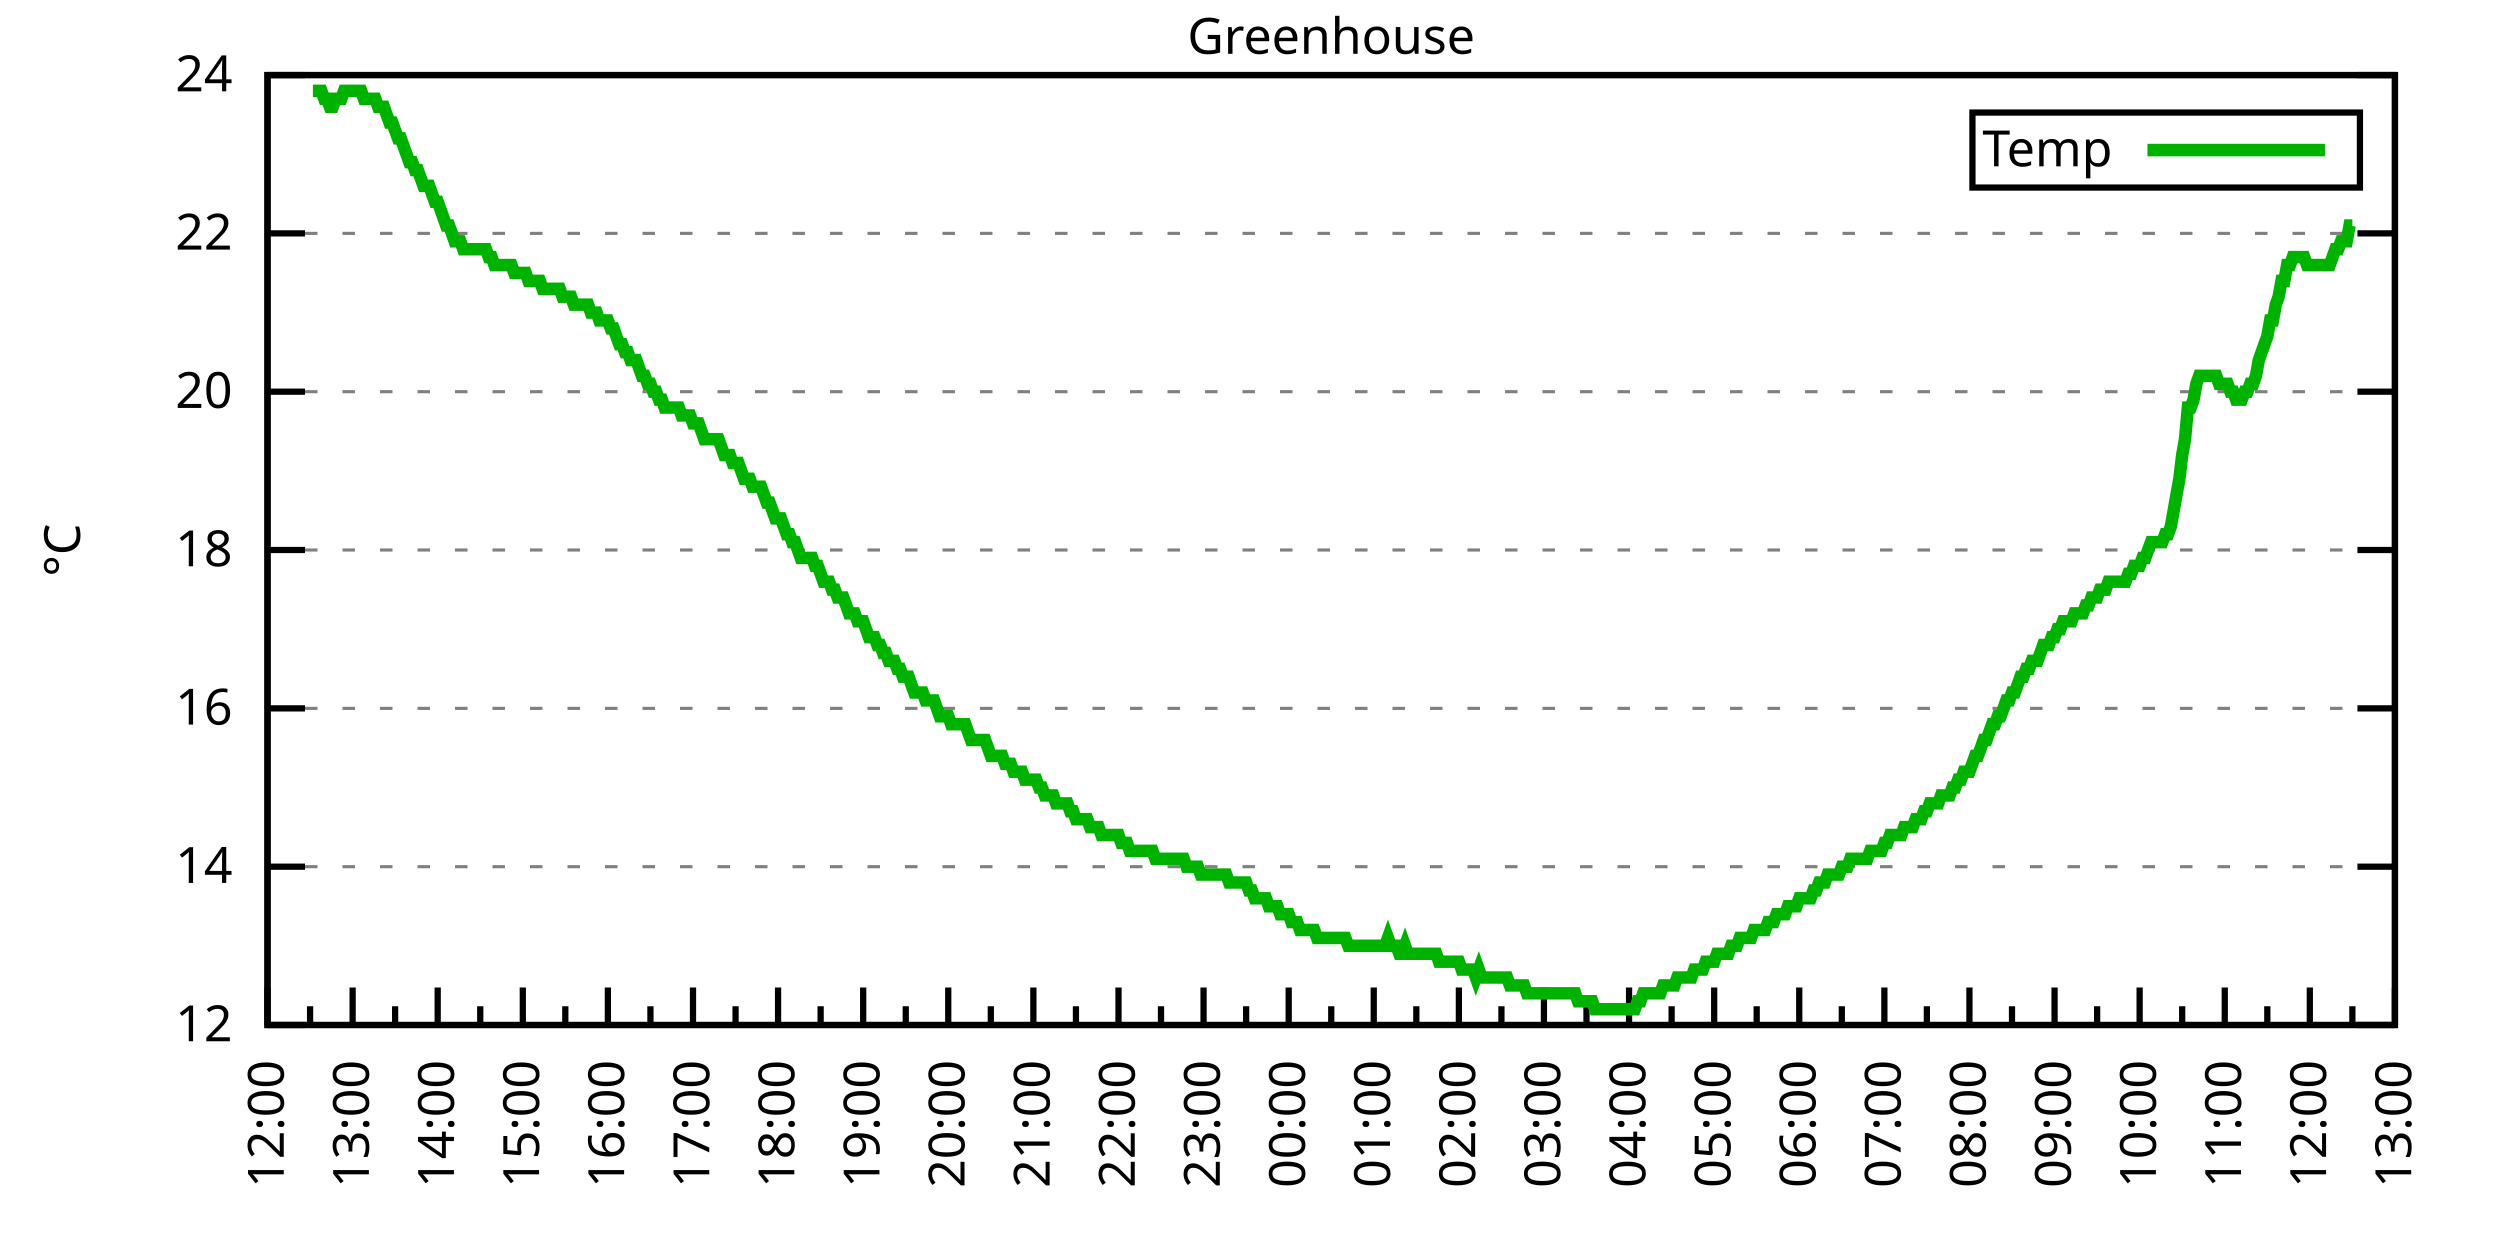
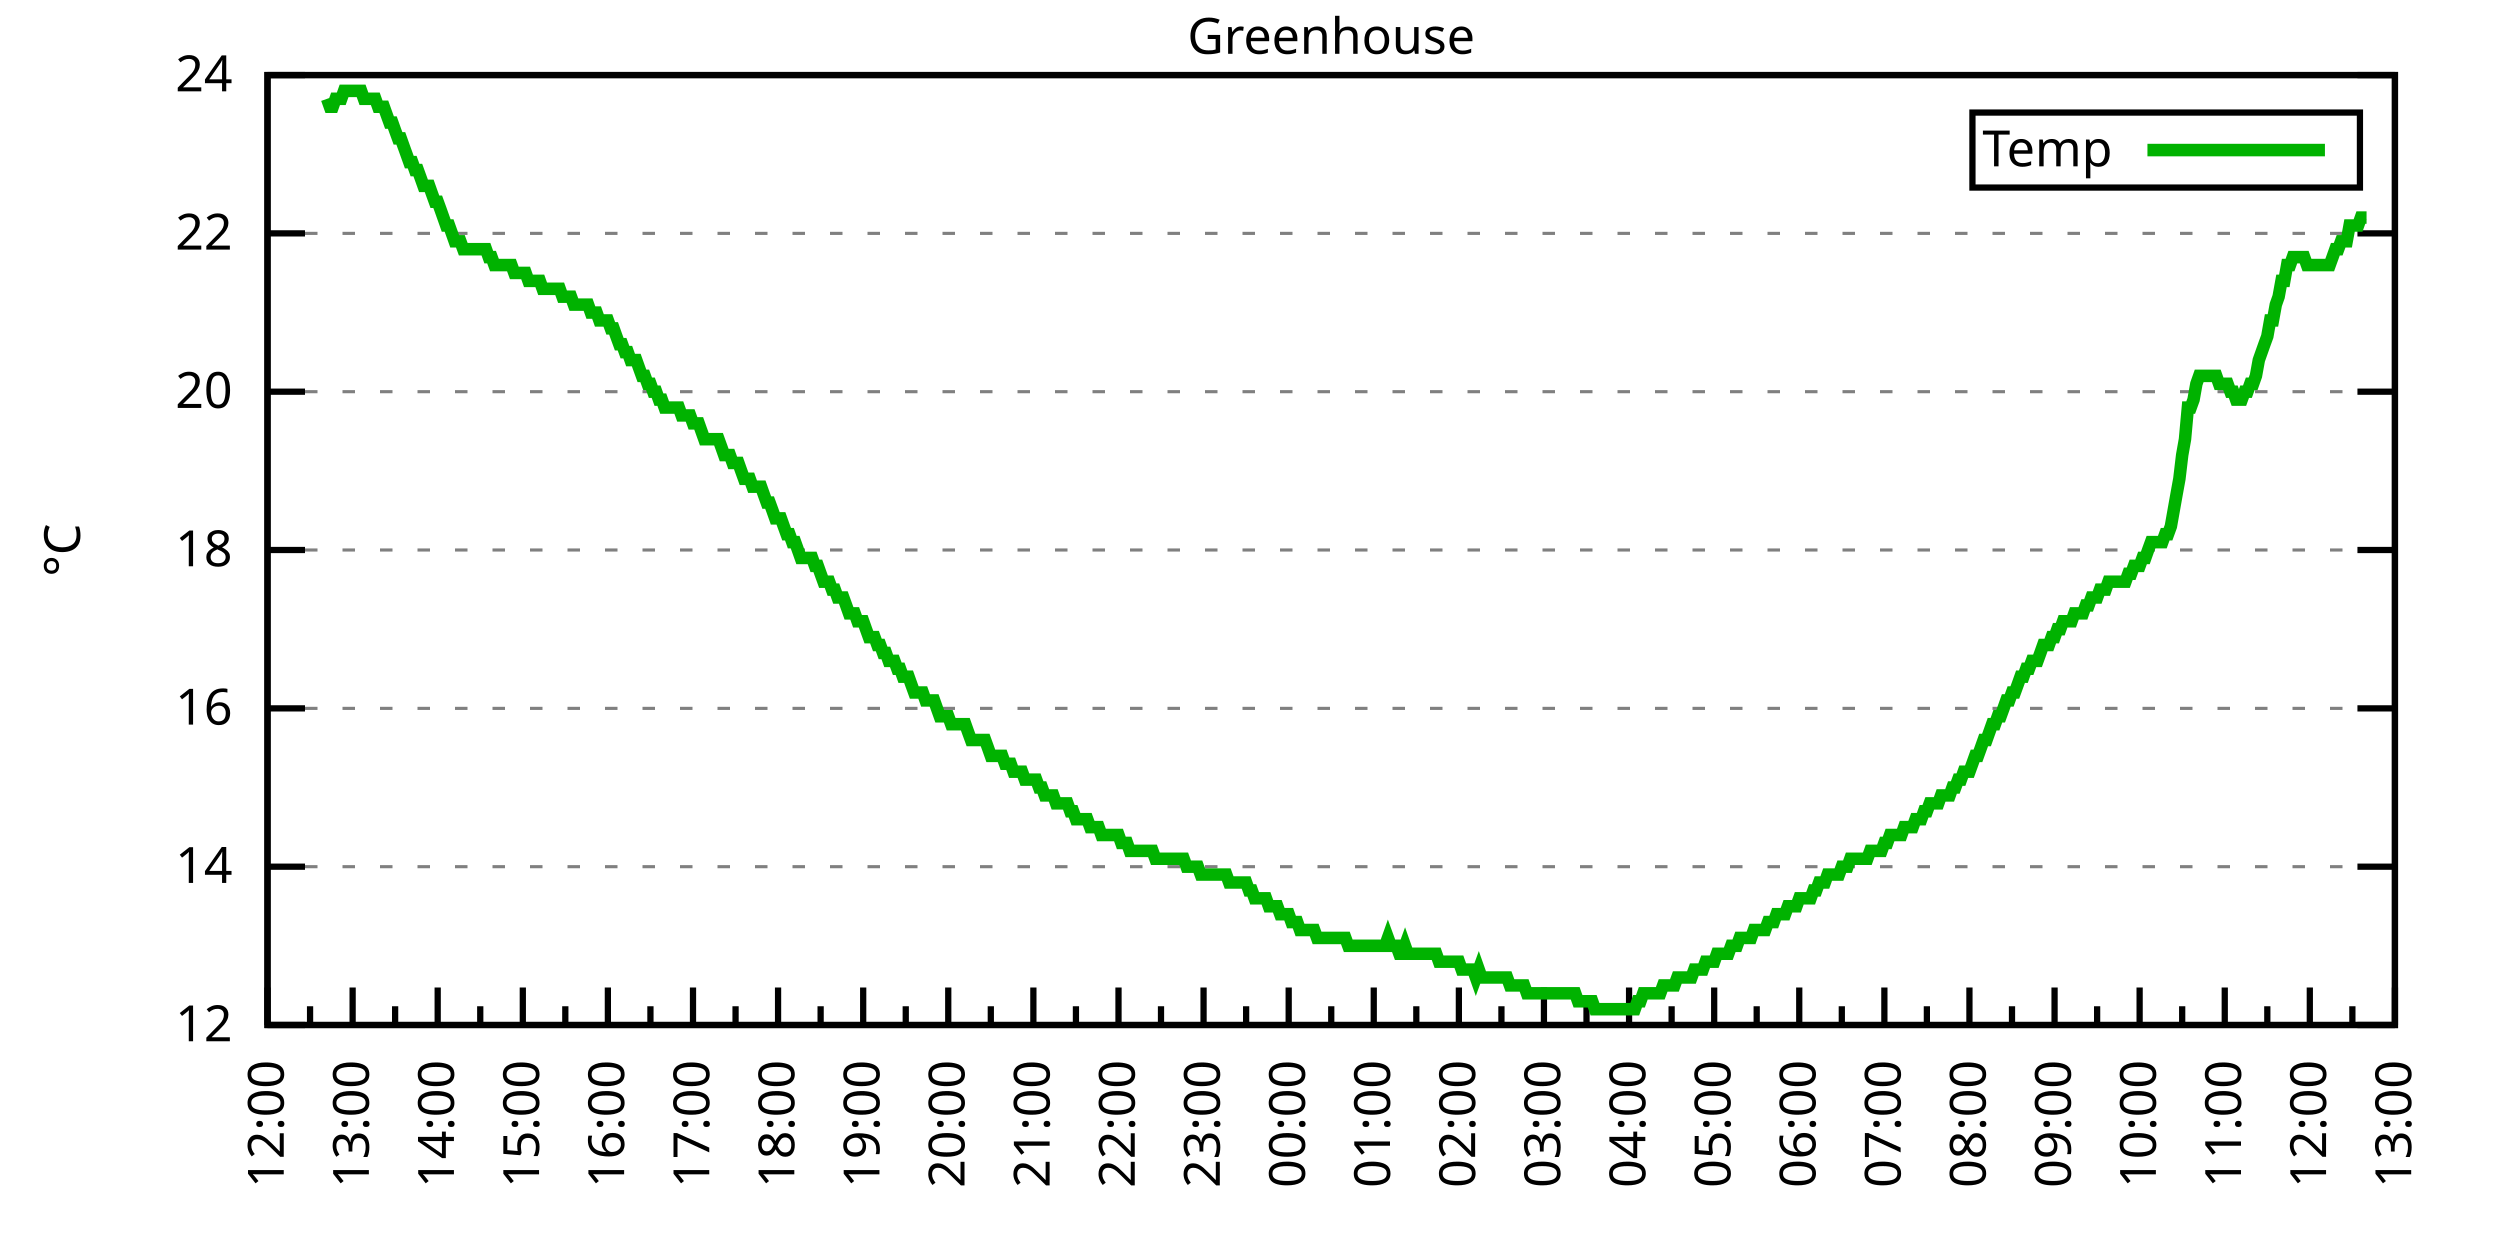
<svg xmlns="http://www.w3.org/2000/svg" xmlns:xlink="http://www.w3.org/1999/xlink" width="400" height="200" viewBox="0 0 400 200">
  <g id="gnuplot_canvas">
    <rect x="0" y="0" width="400" height="200" fill="none" />
    <defs>
      <circle id="gpDot" r="0.5" stroke-width="0.5" stroke="currentColor" />
      <path id="gpPt0" stroke-width="0.333" stroke="currentColor" d="M-1,0 h2 M0,-1 v2" />
      <path id="gpPt1" stroke-width="0.333" stroke="currentColor" d="M-1,-1 L1,1 M1,-1 L-1,1" />
      <path id="gpPt2" stroke-width="0.333" stroke="currentColor" d="M-1,0 L1,0 M0,-1 L0,1 M-1,-1 L1,1 M-1,1 L1,-1" />
      <rect id="gpPt3" stroke-width="0.333" stroke="currentColor" x="-1" y="-1" width="2" height="2" />
      <rect id="gpPt4" stroke-width="0.333" stroke="currentColor" fill="currentColor" x="-1" y="-1" width="2" height="2" />
      <circle id="gpPt5" stroke-width="0.333" stroke="currentColor" cx="0" cy="0" r="1" />
      <use xlink:href="#gpPt5" id="gpPt6" fill="currentColor" stroke="none" />
      <path id="gpPt7" stroke-width="0.333" stroke="currentColor" d="M0,-1.33 L-1.33,0.67 L1.33,0.67 z" />
      <use xlink:href="#gpPt7" id="gpPt8" fill="currentColor" stroke="none" />
      <use xlink:href="#gpPt7" id="gpPt9" stroke="currentColor" transform="rotate(180)" />
      <use xlink:href="#gpPt9" id="gpPt10" fill="currentColor" stroke="none" />
      <use xlink:href="#gpPt3" id="gpPt11" stroke="currentColor" transform="rotate(45)" />
      <use xlink:href="#gpPt11" id="gpPt12" fill="currentColor" stroke="none" />
      <path id="gpPt13" stroke-width="0.333" stroke="currentColor" d="M0,1.330 L1.265,0.411 L0.782,-1.067 L-0.782,-1.076 L-1.265,0.411 z" />
      <use xlink:href="#gpPt13" id="gpPt14" fill="currentColor" stroke="none" />
      <filter id="textbox" filterUnits="objectBoundingBox" x="0" y="0" height="1" width="1">
        <feFlood flood-color="white" flood-opacity="1" result="bgnd" />
        <feComposite in="SourceGraphic" in2="bgnd" operator="atop" />
      </filter>
      <filter id="greybox" filterUnits="objectBoundingBox" x="0" y="0" height="1" width="1">
        <feFlood flood-color="lightgrey" flood-opacity="1" result="grey" />
        <feComposite in="SourceGraphic" in2="grey" operator="atop" />
      </filter>
    </defs>
    <g fill="none" color="white" stroke="currentColor" stroke-width="1.00" stroke-linecap="butt" stroke-linejoin="miter">
</g>
    <g fill="none" color="black" stroke="currentColor" stroke-width="1.00" stroke-linecap="butt" stroke-linejoin="miter">
      <g stroke="none" shape-rendering="crispEdges">
        <polygon fill="rgb(255, 255, 255)" points="42.80,164.00 383.18,164.00 383.18,12.02 42.80,12.02 " />
      </g>
    </g>
    <g fill="none" color="black" stroke="currentColor" stroke-width="1.00" stroke-linecap="butt" stroke-linejoin="miter">
</g>
    <g fill="none" color="black" stroke="black" stroke-width="0.50" stroke-linecap="butt" stroke-linejoin="miter">
</g>
    <g fill="none" color="gray" stroke="currentColor" stroke-width="0.50" stroke-linecap="butt" stroke-linejoin="miter">
      <path stroke="gray" stroke-dasharray="2,4" class="gridline" d="M42.80,164.00 L383.19,164.00  " />
    </g>
    <g fill="none" color="gray" stroke="gray" stroke-width="1.00" stroke-linecap="butt" stroke-linejoin="miter">
</g>
    <g fill="none" color="black" stroke="currentColor" stroke-width="1.00" stroke-linecap="butt" stroke-linejoin="miter">
      <path stroke="black" d="M42.80,164.00 L48.80,164.00 M383.19,164.00 L377.19,164.00  " />
      <g transform="translate(37.20,166.60)" stroke="none" fill="black" font-family="Sans" font-size="8.00" text-anchor="end">
        <text>
          <tspan font-family="Sans"> 12</tspan>
        </text>
      </g>
    </g>
    <g fill="none" color="black" stroke="currentColor" stroke-width="1.00" stroke-linecap="butt" stroke-linejoin="miter">
</g>
    <g fill="none" color="black" stroke="black" stroke-width="0.50" stroke-linecap="butt" stroke-linejoin="miter">
</g>
    <g fill="none" color="gray" stroke="currentColor" stroke-width="0.50" stroke-linecap="butt" stroke-linejoin="miter">
      <path stroke="gray" stroke-dasharray="2,4" class="gridline" d="M42.80,138.67 L383.19,138.67  " />
    </g>
    <g fill="none" color="gray" stroke="gray" stroke-width="1.00" stroke-linecap="butt" stroke-linejoin="miter">
</g>
    <g fill="none" color="black" stroke="currentColor" stroke-width="1.00" stroke-linecap="butt" stroke-linejoin="miter">
      <path stroke="black" d="M42.80,138.67 L48.80,138.67 M383.19,138.67 L377.19,138.67  " />
      <g transform="translate(37.20,141.27)" stroke="none" fill="black" font-family="Sans" font-size="8.00" text-anchor="end">
        <text>
          <tspan font-family="Sans"> 14</tspan>
        </text>
      </g>
    </g>
    <g fill="none" color="black" stroke="currentColor" stroke-width="1.00" stroke-linecap="butt" stroke-linejoin="miter">
</g>
    <g fill="none" color="black" stroke="black" stroke-width="0.50" stroke-linecap="butt" stroke-linejoin="miter">
</g>
    <g fill="none" color="gray" stroke="currentColor" stroke-width="0.50" stroke-linecap="butt" stroke-linejoin="miter">
      <path stroke="gray" stroke-dasharray="2,4" class="gridline" d="M42.80,113.34 L383.19,113.34  " />
    </g>
    <g fill="none" color="gray" stroke="gray" stroke-width="1.00" stroke-linecap="butt" stroke-linejoin="miter">
</g>
    <g fill="none" color="black" stroke="currentColor" stroke-width="1.00" stroke-linecap="butt" stroke-linejoin="miter">
      <path stroke="black" d="M42.80,113.34 L48.80,113.34 M383.19,113.34 L377.19,113.34  " />
      <g transform="translate(37.20,115.94)" stroke="none" fill="black" font-family="Sans" font-size="8.00" text-anchor="end">
        <text>
          <tspan font-family="Sans"> 16</tspan>
        </text>
      </g>
    </g>
    <g fill="none" color="black" stroke="currentColor" stroke-width="1.00" stroke-linecap="butt" stroke-linejoin="miter">
</g>
    <g fill="none" color="black" stroke="black" stroke-width="0.50" stroke-linecap="butt" stroke-linejoin="miter">
</g>
    <g fill="none" color="gray" stroke="currentColor" stroke-width="0.50" stroke-linecap="butt" stroke-linejoin="miter">
      <path stroke="gray" stroke-dasharray="2,4" class="gridline" d="M42.80,88.00 L383.19,88.00  " />
    </g>
    <g fill="none" color="gray" stroke="gray" stroke-width="1.00" stroke-linecap="butt" stroke-linejoin="miter">
</g>
    <g fill="none" color="black" stroke="currentColor" stroke-width="1.00" stroke-linecap="butt" stroke-linejoin="miter">
      <path stroke="black" d="M42.80,88.00 L48.80,88.00 M383.19,88.00 L377.19,88.00  " />
      <g transform="translate(37.20,90.60)" stroke="none" fill="black" font-family="Sans" font-size="8.00" text-anchor="end">
        <text>
          <tspan font-family="Sans"> 18</tspan>
        </text>
      </g>
    </g>
    <g fill="none" color="black" stroke="currentColor" stroke-width="1.00" stroke-linecap="butt" stroke-linejoin="miter">
</g>
    <g fill="none" color="black" stroke="black" stroke-width="0.50" stroke-linecap="butt" stroke-linejoin="miter">
</g>
    <g fill="none" color="gray" stroke="currentColor" stroke-width="0.50" stroke-linecap="butt" stroke-linejoin="miter">
      <path stroke="gray" stroke-dasharray="2,4" class="gridline" d="M42.80,62.67 L383.19,62.67  " />
    </g>
    <g fill="none" color="gray" stroke="gray" stroke-width="1.00" stroke-linecap="butt" stroke-linejoin="miter">
</g>
    <g fill="none" color="black" stroke="currentColor" stroke-width="1.00" stroke-linecap="butt" stroke-linejoin="miter">
      <path stroke="black" d="M42.80,62.67 L48.80,62.67 M383.19,62.67 L377.19,62.67  " />
      <g transform="translate(37.20,65.27)" stroke="none" fill="black" font-family="Sans" font-size="8.00" text-anchor="end">
        <text>
          <tspan font-family="Sans"> 20</tspan>
        </text>
      </g>
    </g>
    <g fill="none" color="black" stroke="currentColor" stroke-width="1.00" stroke-linecap="butt" stroke-linejoin="miter">
</g>
    <g fill="none" color="black" stroke="black" stroke-width="0.50" stroke-linecap="butt" stroke-linejoin="miter">
</g>
    <g fill="none" color="gray" stroke="currentColor" stroke-width="0.50" stroke-linecap="butt" stroke-linejoin="miter">
      <path stroke="gray" stroke-dasharray="2,4" class="gridline" d="M42.80,37.34 L383.19,37.34  " />
    </g>
    <g fill="none" color="gray" stroke="gray" stroke-width="1.00" stroke-linecap="butt" stroke-linejoin="miter">
</g>
    <g fill="none" color="black" stroke="currentColor" stroke-width="1.00" stroke-linecap="butt" stroke-linejoin="miter">
      <path stroke="black" d="M42.80,37.34 L48.80,37.34 M383.19,37.34 L377.19,37.34  " />
      <g transform="translate(37.20,39.94)" stroke="none" fill="black" font-family="Sans" font-size="8.00" text-anchor="end">
        <text>
          <tspan font-family="Sans"> 22</tspan>
        </text>
      </g>
    </g>
    <g fill="none" color="black" stroke="currentColor" stroke-width="1.00" stroke-linecap="butt" stroke-linejoin="miter">
</g>
    <g fill="none" color="black" stroke="black" stroke-width="0.50" stroke-linecap="butt" stroke-linejoin="miter">
</g>
    <g fill="none" color="gray" stroke="currentColor" stroke-width="0.50" stroke-linecap="butt" stroke-linejoin="miter">
      <path stroke="gray" stroke-dasharray="2,4" class="gridline" d="M42.80,12.01 L383.19,12.01  " />
    </g>
    <g fill="none" color="gray" stroke="gray" stroke-width="1.00" stroke-linecap="butt" stroke-linejoin="miter">
</g>
    <g fill="none" color="black" stroke="currentColor" stroke-width="1.00" stroke-linecap="butt" stroke-linejoin="miter">
      <path stroke="black" d="M42.80,12.01 L48.80,12.01 M383.19,12.01 L377.19,12.01  " />
      <g transform="translate(37.20,14.61)" stroke="none" fill="black" font-family="Sans" font-size="8.00" text-anchor="end">
        <text>
          <tspan font-family="Sans"> 24</tspan>
        </text>
      </g>
    </g>
    <g fill="none" color="black" stroke="currentColor" stroke-width="1.00" stroke-linecap="butt" stroke-linejoin="miter">
      <path stroke="black" d="M42.80,164.00 L42.80,158.00  " />
      <g transform="translate(45.40,169.60) rotate(270)" stroke="none" fill="black" font-family="Sans" font-size="8.00" text-anchor="end">
        <text>
          <tspan font-family="Sans">12:00</tspan>
        </text>
      </g>
    </g>
    <g fill="none" color="black" stroke="currentColor" stroke-width="1.00" stroke-linecap="butt" stroke-linejoin="miter">
      <path stroke="black" d="M49.61,164.00 L49.61,161.00 M56.42,164.00 L56.42,158.00  " />
      <g transform="translate(59.02,169.60) rotate(270)" stroke="none" fill="black" font-family="Sans" font-size="8.00" text-anchor="end">
        <text>
          <tspan font-family="Sans">13:00</tspan>
        </text>
      </g>
    </g>
    <g fill="none" color="black" stroke="currentColor" stroke-width="1.00" stroke-linecap="butt" stroke-linejoin="miter">
      <path stroke="black" d="M63.22,164.00 L63.22,161.00 M70.03,164.00 L70.03,158.00  " />
      <g transform="translate(72.63,169.60) rotate(270)" stroke="none" fill="black" font-family="Sans" font-size="8.00" text-anchor="end">
        <text>
          <tspan font-family="Sans">14:00</tspan>
        </text>
      </g>
    </g>
    <g fill="none" color="black" stroke="currentColor" stroke-width="1.00" stroke-linecap="butt" stroke-linejoin="miter">
      <path stroke="black" d="M76.84,164.00 L76.84,161.00 M83.65,164.00 L83.65,158.00  " />
      <g transform="translate(86.25,169.60) rotate(270)" stroke="none" fill="black" font-family="Sans" font-size="8.00" text-anchor="end">
        <text>
          <tspan font-family="Sans">15:00</tspan>
        </text>
      </g>
    </g>
    <g fill="none" color="black" stroke="currentColor" stroke-width="1.00" stroke-linecap="butt" stroke-linejoin="miter">
      <path stroke="black" d="M90.45,164.00 L90.45,161.00 M97.26,164.00 L97.26,158.00  " />
      <g transform="translate(99.86,169.60) rotate(270)" stroke="none" fill="black" font-family="Sans" font-size="8.00" text-anchor="end">
        <text>
          <tspan font-family="Sans">16:00</tspan>
        </text>
      </g>
    </g>
    <g fill="none" color="black" stroke="currentColor" stroke-width="1.00" stroke-linecap="butt" stroke-linejoin="miter">
      <path stroke="black" d="M104.07,164.00 L104.07,161.00 M110.88,164.00 L110.88,158.00  " />
      <g transform="translate(113.48,169.60) rotate(270)" stroke="none" fill="black" font-family="Sans" font-size="8.00" text-anchor="end">
        <text>
          <tspan font-family="Sans">17:00</tspan>
        </text>
      </g>
    </g>
    <g fill="none" color="black" stroke="currentColor" stroke-width="1.00" stroke-linecap="butt" stroke-linejoin="miter">
      <path stroke="black" d="M117.69,164.00 L117.69,161.00 M124.49,164.00 L124.49,158.00  " />
      <g transform="translate(127.09,169.60) rotate(270)" stroke="none" fill="black" font-family="Sans" font-size="8.00" text-anchor="end">
        <text>
          <tspan font-family="Sans">18:00</tspan>
        </text>
      </g>
    </g>
    <g fill="none" color="black" stroke="currentColor" stroke-width="1.00" stroke-linecap="butt" stroke-linejoin="miter">
      <path stroke="black" d="M131.30,164.00 L131.30,161.00 M138.11,164.00 L138.11,158.00  " />
      <g transform="translate(140.71,169.60) rotate(270)" stroke="none" fill="black" font-family="Sans" font-size="8.00" text-anchor="end">
        <text>
          <tspan font-family="Sans">19:00</tspan>
        </text>
      </g>
    </g>
    <g fill="none" color="black" stroke="currentColor" stroke-width="1.00" stroke-linecap="butt" stroke-linejoin="miter">
      <path stroke="black" d="M144.92,164.00 L144.92,161.00 M151.72,164.00 L151.72,158.00  " />
      <g transform="translate(154.32,169.60) rotate(270)" stroke="none" fill="black" font-family="Sans" font-size="8.00" text-anchor="end">
        <text>
          <tspan font-family="Sans">20:00</tspan>
        </text>
      </g>
    </g>
    <g fill="none" color="black" stroke="currentColor" stroke-width="1.00" stroke-linecap="butt" stroke-linejoin="miter">
      <path stroke="black" d="M158.53,164.00 L158.53,161.00 M165.34,164.00 L165.34,158.00  " />
      <g transform="translate(167.94,169.60) rotate(270)" stroke="none" fill="black" font-family="Sans" font-size="8.00" text-anchor="end">
        <text>
          <tspan font-family="Sans">21:00</tspan>
        </text>
      </g>
    </g>
    <g fill="none" color="black" stroke="currentColor" stroke-width="1.00" stroke-linecap="butt" stroke-linejoin="miter">
      <path stroke="black" d="M172.15,164.00 L172.15,161.00 M178.96,164.00 L178.96,158.00  " />
      <g transform="translate(181.56,169.60) rotate(270)" stroke="none" fill="black" font-family="Sans" font-size="8.00" text-anchor="end">
        <text>
          <tspan font-family="Sans">22:00</tspan>
        </text>
      </g>
    </g>
    <g fill="none" color="black" stroke="currentColor" stroke-width="1.00" stroke-linecap="butt" stroke-linejoin="miter">
      <path stroke="black" d="M185.76,164.00 L185.76,161.00 M192.57,164.00 L192.57,158.00  " />
      <g transform="translate(195.17,169.60) rotate(270)" stroke="none" fill="black" font-family="Sans" font-size="8.00" text-anchor="end">
        <text>
          <tspan font-family="Sans">23:00</tspan>
        </text>
      </g>
    </g>
    <g fill="none" color="black" stroke="currentColor" stroke-width="1.00" stroke-linecap="butt" stroke-linejoin="miter">
      <path stroke="black" d="M199.38,164.00 L199.38,161.00 M206.19,164.00 L206.19,158.00  " />
      <g transform="translate(208.79,169.60) rotate(270)" stroke="none" fill="black" font-family="Sans" font-size="8.00" text-anchor="end">
        <text>
          <tspan font-family="Sans">00:00</tspan>
        </text>
      </g>
    </g>
    <g fill="none" color="black" stroke="currentColor" stroke-width="1.00" stroke-linecap="butt" stroke-linejoin="miter">
      <path stroke="black" d="M213.00,164.00 L213.00,161.00 M219.80,164.00 L219.80,158.00  " />
      <g transform="translate(222.40,169.60) rotate(270)" stroke="none" fill="black" font-family="Sans" font-size="8.00" text-anchor="end">
        <text>
          <tspan font-family="Sans">01:00</tspan>
        </text>
      </g>
    </g>
    <g fill="none" color="black" stroke="currentColor" stroke-width="1.00" stroke-linecap="butt" stroke-linejoin="miter">
      <path stroke="black" d="M226.61,164.00 L226.61,161.00 M233.42,164.00 L233.42,158.00  " />
      <g transform="translate(236.02,169.60) rotate(270)" stroke="none" fill="black" font-family="Sans" font-size="8.00" text-anchor="end">
        <text>
          <tspan font-family="Sans">02:00</tspan>
        </text>
      </g>
    </g>
    <g fill="none" color="black" stroke="currentColor" stroke-width="1.00" stroke-linecap="butt" stroke-linejoin="miter">
      <path stroke="black" d="M240.23,164.00 L240.23,161.00 M247.03,164.00 L247.03,158.00  " />
      <g transform="translate(249.63,169.60) rotate(270)" stroke="none" fill="black" font-family="Sans" font-size="8.00" text-anchor="end">
        <text>
          <tspan font-family="Sans">03:00</tspan>
        </text>
      </g>
    </g>
    <g fill="none" color="black" stroke="currentColor" stroke-width="1.00" stroke-linecap="butt" stroke-linejoin="miter">
      <path stroke="black" d="M253.84,164.00 L253.84,161.00 M260.65,164.00 L260.65,158.00  " />
      <g transform="translate(263.25,169.60) rotate(270)" stroke="none" fill="black" font-family="Sans" font-size="8.00" text-anchor="end">
        <text>
          <tspan font-family="Sans">04:00</tspan>
        </text>
      </g>
    </g>
    <g fill="none" color="black" stroke="currentColor" stroke-width="1.00" stroke-linecap="butt" stroke-linejoin="miter">
      <path stroke="black" d="M267.46,164.00 L267.46,161.00 M274.27,164.00 L274.27,158.00  " />
      <g transform="translate(276.87,169.60) rotate(270)" stroke="none" fill="black" font-family="Sans" font-size="8.00" text-anchor="end">
        <text>
          <tspan font-family="Sans">05:00</tspan>
        </text>
      </g>
    </g>
    <g fill="none" color="black" stroke="currentColor" stroke-width="1.00" stroke-linecap="butt" stroke-linejoin="miter">
      <path stroke="black" d="M281.07,164.00 L281.07,161.00 M287.88,164.00 L287.88,158.00  " />
      <g transform="translate(290.48,169.60) rotate(270)" stroke="none" fill="black" font-family="Sans" font-size="8.00" text-anchor="end">
        <text>
          <tspan font-family="Sans">06:00</tspan>
        </text>
      </g>
    </g>
    <g fill="none" color="black" stroke="currentColor" stroke-width="1.00" stroke-linecap="butt" stroke-linejoin="miter">
      <path stroke="black" d="M294.69,164.00 L294.69,161.00 M301.50,164.00 L301.50,158.00  " />
      <g transform="translate(304.10,169.60) rotate(270)" stroke="none" fill="black" font-family="Sans" font-size="8.00" text-anchor="end">
        <text>
          <tspan font-family="Sans">07:00</tspan>
        </text>
      </g>
    </g>
    <g fill="none" color="black" stroke="currentColor" stroke-width="1.00" stroke-linecap="butt" stroke-linejoin="miter">
      <path stroke="black" d="M308.30,164.00 L308.30,161.00 M315.11,164.00 L315.11,158.00  " />
      <g transform="translate(317.71,169.60) rotate(270)" stroke="none" fill="black" font-family="Sans" font-size="8.00" text-anchor="end">
        <text>
          <tspan font-family="Sans">08:00</tspan>
        </text>
      </g>
    </g>
    <g fill="none" color="black" stroke="currentColor" stroke-width="1.00" stroke-linecap="butt" stroke-linejoin="miter">
      <path stroke="black" d="M321.92,164.00 L321.92,161.00 M328.73,164.00 L328.73,158.00  " />
      <g transform="translate(331.33,169.60) rotate(270)" stroke="none" fill="black" font-family="Sans" font-size="8.00" text-anchor="end">
        <text>
          <tspan font-family="Sans">09:00</tspan>
        </text>
      </g>
    </g>
    <g fill="none" color="black" stroke="currentColor" stroke-width="1.00" stroke-linecap="butt" stroke-linejoin="miter">
      <path stroke="black" d="M335.54,164.00 L335.54,161.00 M342.34,164.00 L342.34,158.00  " />
      <g transform="translate(344.94,169.60) rotate(270)" stroke="none" fill="black" font-family="Sans" font-size="8.00" text-anchor="end">
        <text>
          <tspan font-family="Sans">10:00</tspan>
        </text>
      </g>
    </g>
    <g fill="none" color="black" stroke="currentColor" stroke-width="1.00" stroke-linecap="butt" stroke-linejoin="miter">
      <path stroke="black" d="M349.15,164.00 L349.15,161.00 M355.96,164.00 L355.96,158.00  " />
      <g transform="translate(358.56,169.60) rotate(270)" stroke="none" fill="black" font-family="Sans" font-size="8.00" text-anchor="end">
        <text>
          <tspan font-family="Sans">11:00</tspan>
        </text>
      </g>
    </g>
    <g fill="none" color="black" stroke="currentColor" stroke-width="1.00" stroke-linecap="butt" stroke-linejoin="miter">
      <path stroke="black" d="M362.77,164.00 L362.77,161.00 M369.57,164.00 L369.57,158.00  " />
      <g transform="translate(372.17,169.60) rotate(270)" stroke="none" fill="black" font-family="Sans" font-size="8.00" text-anchor="end">
        <text>
          <tspan font-family="Sans">12:00</tspan>
        </text>
      </g>
    </g>
    <g fill="none" color="black" stroke="currentColor" stroke-width="1.00" stroke-linecap="butt" stroke-linejoin="miter">
      <path stroke="black" d="M376.38,164.00 L376.38,161.00 M383.19,164.00 L383.19,158.00  " />
      <g transform="translate(385.79,169.60) rotate(270)" stroke="none" fill="black" font-family="Sans" font-size="8.00" text-anchor="end">
        <text>
          <tspan font-family="Sans">13:00</tspan>
        </text>
      </g>
    </g>
    <g fill="none" color="black" stroke="currentColor" stroke-width="1.00" stroke-linecap="butt" stroke-linejoin="miter">
</g>
    <g fill="none" color="black" stroke="currentColor" stroke-width="1.00" stroke-linecap="butt" stroke-linejoin="miter">
      <path stroke="black" d="M42.80,12.01 L42.80,164.00 L383.19,164.00 L383.19,12.01 L42.80,12.01 Z  " />
    </g>
    <g fill="none" color="black" stroke="currentColor" stroke-width="1.00" stroke-linecap="butt" stroke-linejoin="miter">
      <g transform="translate(12.80,88.01) rotate(270)" stroke="none" fill="black" font-family="Sans" font-size="8.00" text-anchor="middle">
        <text>
          <tspan font-family="Sans">°C</tspan>
        </text>
      </g>
    </g>
    <g fill="none" color="black" stroke="currentColor" stroke-width="1.00" stroke-linecap="butt" stroke-linejoin="miter">
</g>
    <g fill="none" color="black" stroke="currentColor" stroke-width="1.00" stroke-linecap="butt" stroke-linejoin="miter">
      <path stroke="black" d="M315.59,30.01 L315.59,18.01 L377.59,18.01 L377.59,30.01 L315.59,30.01 Z  " />
    </g>
    <g id="Greenhouse_plot_1">
      <g fill="none" color="white" stroke="black" stroke-width="2.00" stroke-linecap="butt" stroke-linejoin="miter">
</g>
      <g fill="none" color="black" stroke="currentColor" stroke-width="2.00" stroke-linecap="butt" stroke-linejoin="miter">
        <g transform="translate(337.99,26.61)" stroke="none" fill="black" font-family="Sans" font-size="8.00" text-anchor="end">
          <text>
            <tspan font-family="Sans">Temp</tspan>
          </text>
        </g>
      </g>
      <g fill="none" color="black" stroke="currentColor" stroke-width="2.00" stroke-linecap="butt" stroke-linejoin="miter">
-         <path stroke="rgb(  0, 178,   0)" d="M343.59,24.01 L371.99,24.01 M50.06,14.54 L50.52,14.54 L50.97,14.54 L51.42,14.54 L51.88,15.81 L52.33,15.81   L52.78,17.08 L53.24,17.08 L53.69,15.81 L54.15,15.81 L54.60,15.81 L55.05,14.54 L55.51,14.54 L55.96,14.54   L56.42,14.54 L56.87,14.54 L57.32,14.54 L57.78,14.54 L58.23,15.81 L58.68,15.81 L59.14,15.81 L59.59,15.81   L60.05,15.81 L60.50,17.08 L60.95,17.08 L61.41,17.08 L61.86,18.34 L62.32,19.61 L62.77,19.61 L63.22,20.88   L63.68,22.14 L64.13,22.14 L64.58,23.41 L65.04,24.68 L65.49,25.94 L65.95,25.94 L66.40,27.21 L66.85,27.21   L67.31,28.48 L67.76,29.74 L68.22,29.74 L68.67,29.74 L69.12,31.01 L69.58,32.28 L70.03,32.28 L70.49,33.54   L70.94,34.81 L71.39,36.08 L71.85,36.08 L72.30,37.34 L72.75,38.61 L73.21,38.61 L73.66,38.61 L74.12,39.87   L74.57,39.87 L75.02,39.87 L75.48,39.87 L75.93,39.87 L76.39,39.87 L76.84,39.87 L77.29,39.87 L77.75,39.87   L78.20,41.14 L78.65,41.14 L79.11,42.41 L79.56,42.41 L80.02,42.41 L80.47,42.41 L80.92,42.41 L81.38,42.41   L81.83,42.41 L82.29,43.67 L82.74,43.67 L83.19,43.67 L83.65,43.67 L84.10,43.67 L84.55,44.94 L85.01,44.94   L85.46,44.94 L85.92,44.94 L86.37,44.94 L86.82,46.21 L87.28,46.21 L87.73,46.21 L88.19,46.21 L88.64,46.21   L89.09,46.21 L89.55,46.21 L90.00,47.47 L90.45,47.47 L90.91,47.47 L91.36,47.47 L91.82,48.74 L92.27,48.74   L92.72,48.74 L93.18,48.74 L93.63,48.74 L94.09,48.74 L94.54,50.01 L94.99,50.01 L95.45,50.01 L95.90,51.27   L96.35,51.27 L96.81,51.27 L97.26,51.27 L97.72,52.54 L98.17,52.54 L98.62,53.81 L99.08,55.07 L99.53,55.07   L99.99,56.34 L100.44,56.34 L100.89,57.61 L101.35,57.61 L101.80,57.61 L102.25,58.87 L102.71,60.14 L103.16,60.14   L103.62,61.41 L104.07,61.41 L104.52,62.67 L104.98,62.67 L105.43,63.94 L105.89,63.94 L106.34,65.21 L106.79,65.21   L107.25,65.21 L107.70,65.21 L108.15,65.21 L108.61,65.21 L109.06,66.47 L109.52,66.47 L109.97,66.47 L110.42,66.47   L110.88,67.74 L111.33,67.74 L111.79,67.74 L112.24,69.01 L112.69,70.27 L113.15,70.27 L113.60,70.27 L114.05,70.27   L114.51,70.27 L114.96,70.27 L115.42,71.54 L115.87,72.81 L116.32,72.81 L116.78,72.81 L117.23,74.07 L117.69,74.07   L118.14,74.07 L118.59,75.34 L119.05,76.61 L119.50,76.61 L119.96,76.61 L120.41,77.87 L120.86,77.87 L121.32,77.87   L121.77,77.87 L122.22,79.14 L122.68,80.41 L123.13,80.41 L123.59,81.67 L124.04,82.94 L124.49,82.94 L124.95,82.94   L125.40,84.21 L125.86,85.47 L126.31,85.47 L126.76,86.74 L127.22,86.74 L127.67,88.00 L128.12,89.27 L128.58,89.27   L129.03,89.27 L129.49,89.27 L129.94,89.27 L130.39,90.54 L130.85,90.54 L131.30,91.80 L131.76,93.07 L132.21,93.07   L132.66,93.07 L133.12,94.34 L133.57,94.34 L134.02,95.60 L134.48,95.60 L134.93,95.60 L135.39,96.87 L135.84,98.14   L136.29,98.14 L136.75,98.14 L137.20,99.40 L137.66,99.40 L138.11,99.40 L138.56,100.67 L139.02,101.94 L139.47,101.94   L139.92,101.94 L140.38,103.20 L140.83,103.20 L141.29,104.47 L141.74,104.47 L142.19,105.74 L142.65,105.74 L143.10,105.74   L143.56,107.00 L144.01,107.00 L144.46,108.27 L144.92,108.27 L145.37,108.27 L145.82,109.54 L146.28,110.80 L146.73,110.80   L147.19,110.80 L147.64,110.80 L148.09,112.07 L148.55,112.07 L149.00,112.07 L149.46,112.07 L149.91,113.34 L150.36,114.60   L150.82,114.60 L151.27,114.60 L151.72,114.60 L152.18,115.87 L152.63,115.87 L153.09,115.87 L153.54,115.87 L153.99,115.87   L154.45,115.87 L154.90,117.14 L155.36,118.40 L155.81,118.40 L156.26,118.40 L156.72,118.40 L157.17,118.40 L157.62,118.40   L158.08,119.67 L158.53,120.94 L158.99,120.94 L159.44,120.94 L159.89,120.94 L160.35,120.94 L160.80,122.20 L161.26,122.20   L161.71,122.20 L162.16,123.47 L162.62,123.47 L163.07,123.47 L163.52,123.47 L163.98,124.74 L164.43,124.74 L164.89,124.74   L165.34,124.74 L165.79,124.74 L166.25,126.00 L166.70,126.00 L167.16,127.27 L167.61,127.27 L168.06,127.27 L168.52,127.27   L168.97,128.54 L169.43,128.54 L169.88,128.54 L170.33,128.54 L170.79,128.54 L171.24,129.80 L171.69,129.80 L172.15,131.07   L172.60,131.07 L173.06,131.07 L173.51,131.07 L173.96,131.07 L174.42,132.34 L174.87,132.34 L175.33,132.34 L175.78,132.34   L176.23,133.60 L176.69,133.60 L177.14,133.60 L177.59,133.60 L178.05,133.60 L178.50,133.60 L178.96,133.60 L179.41,134.87   L179.86,134.87 L180.32,134.87 L180.77,136.14 L181.23,136.14 L181.68,136.14 L182.13,136.14 L182.59,136.14 L183.04,136.14   L183.49,136.14 L183.95,136.14 L184.40,136.14 L184.86,137.40 L185.31,137.40 L185.76,137.40 L186.22,137.40 L186.67,137.40   L187.13,137.40 L187.58,137.40 L188.03,137.40 L188.49,137.40 L188.94,137.40 L189.39,137.40 L189.85,138.67 L190.30,138.67   L190.76,138.67 L191.21,138.67 L191.66,138.67 L192.12,139.93 L192.57,139.93 L193.03,139.93 L193.48,139.93 L193.93,139.93   L194.39,139.93 L194.84,139.93 L195.29,139.93 L195.75,139.93 L196.20,139.93 L196.66,141.20 L197.11,141.20 L197.56,141.20   L198.02,141.20 L198.47,141.20 L198.93,141.20 L199.38,141.20 L199.83,142.47 L200.29,142.47 L200.74,143.73 L201.19,143.73   L201.65,143.73 L202.10,143.73 L202.56,143.73 L203.01,145.00 L203.46,145.00 L203.92,145.00 L204.37,145.00 L204.83,146.27   L205.28,146.27 L205.73,146.27 L206.19,146.27 L206.64,147.53 L207.09,147.53 L207.55,147.53 L208.00,148.80 L208.46,148.80   L208.91,148.80 L209.36,148.80 L209.82,148.80 L210.27,148.80 L210.73,150.07 L211.18,150.07 L211.63,150.07 L212.09,150.07   L212.54,150.07 L213.00,150.07 L213.45,150.07 L213.90,150.07 L214.36,150.07 L214.81,150.07 L215.26,150.07 L215.72,151.33   L216.17,151.33 L216.63,151.33 L217.08,151.33 L217.53,151.33 L217.99,151.33 L218.44,151.33 L218.90,151.33 L219.35,151.33   L219.80,151.33 L220.26,151.33 L220.71,151.33 L221.16,151.33 L221.62,151.33 L222.07,150.07 L222.53,151.33 L222.98,151.33   L223.43,151.33 L223.89,152.60 L224.34,152.60 L224.80,151.33 L225.25,152.60 L225.70,152.60 L226.16,152.60 L226.61,152.60   L227.06,152.60 L227.52,152.60 L227.97,152.60 L228.43,152.60 L228.88,152.60 L229.33,152.60 L229.79,152.60 L230.24,153.87   L230.70,153.87 L231.15,153.87 L231.60,153.87 L232.06,153.87 L232.51,153.87 L232.96,153.87 L233.42,153.87 L233.87,155.13   L234.33,155.13 L234.78,155.13 L235.23,155.13 L235.69,155.13 L236.14,156.40 L236.60,155.13 L237.05,156.40 L237.50,156.40   L237.96,156.40 L238.41,156.40 L238.86,156.40 L239.32,156.40 L239.77,156.40 L240.23,156.40 L240.68,156.40 L241.13,156.40   L241.59,157.67 L242.04,157.67 L242.50,157.67 L242.95,157.67 L243.40,157.67 L243.86,157.67 L244.31,158.93 L244.76,158.93   L245.22,158.93 L245.67,158.93 L246.13,158.93 L246.58,158.93 L247.03,158.93 L247.49,158.93 L247.94,158.93 L248.40,158.93   L248.85,158.93 L249.30,158.93 L249.76,158.93 L250.21,158.93 L250.66,158.93 L251.12,158.93 L251.57,158.93 L252.03,158.93   L252.48,160.20 L252.93,160.20 L253.39,160.20 L253.84,160.20 L254.30,160.20 L254.75,160.20 L255.20,161.47 L255.66,161.47   L256.11,161.47 L256.56,161.47 L257.02,161.47 L257.47,161.47 L257.93,161.47 L258.38,161.47 L258.83,161.47 L259.29,161.47   L259.74,161.47 L260.20,161.47 L260.65,161.47 L261.10,161.47 L261.56,161.47 L262.01,160.20 L262.47,160.20 L262.92,158.93   L263.37,158.93 L263.83,158.93 L264.28,158.93 L264.73,158.93 L265.19,158.93 L265.64,158.93 L266.10,157.67 L266.55,157.67   L267.00,157.67 L267.46,157.67 L267.91,157.67 L268.37,156.40 L268.82,156.40 L269.27,156.40 L269.73,156.40 L270.18,156.40   L270.63,156.40 L271.09,155.13 L271.54,155.13 L272.00,155.13 L272.45,155.13 L272.90,153.87 L273.36,153.87 L273.81,153.87   L274.27,153.87 L274.72,152.60 L275.17,152.60 L275.63,152.60 L276.08,152.60 L276.53,152.60 L276.99,151.33 L277.44,151.33   L277.90,151.33 L278.35,150.07 L278.80,150.07 L279.26,150.07 L279.71,150.07 L280.17,150.07 L280.62,148.80 L281.07,148.80   L281.53,148.80 L281.98,148.80 L282.43,148.80 L282.89,147.53 L283.34,147.53 L283.80,147.53 L284.25,146.27 L284.70,146.27   L285.16,146.27 L285.61,146.27 L286.07,145.00 L286.52,145.00 L286.97,145.00 L287.43,145.00 L287.88,143.73 L288.33,143.73   L288.79,143.73 L289.24,143.73 L289.70,143.73 L290.15,142.47 L290.60,142.47 L291.06,141.20 L291.51,141.20 L291.97,141.20   L292.42,139.93 L292.87,139.93 L293.33,139.93 L293.78,139.93 L294.23,139.93 L294.69,138.67 L295.14,138.67 L295.60,138.67   L296.05,137.40 L296.50,137.40 L296.96,137.40 L297.41,137.40 L297.87,137.40 L298.32,137.40 L298.77,137.40 L299.23,136.14   L299.68,136.14 L300.13,136.14 L300.59,136.14 L301.04,136.14 L301.50,134.87 L301.95,134.87 L302.40,133.60 L302.86,133.60   L303.31,133.60 L303.77,133.60 L304.22,133.60 L304.67,132.34 L305.13,132.34 L305.58,132.34 L306.03,132.34 L306.49,131.07   L306.94,131.07 L307.40,131.07 L307.85,129.80 L308.30,129.80 L308.76,128.54 L309.21,128.54 L309.67,128.54 L310.12,128.54   L310.57,127.27 L311.03,127.27 L311.48,127.27 L311.94,127.27 L312.39,126.00 L312.84,126.00 L313.30,124.74 L313.75,124.74   L314.20,123.47 L314.66,123.47 L315.11,123.47 L315.57,122.20 L316.02,120.94 L316.47,120.94 L316.93,119.67 L317.38,118.40   L317.84,118.40 L318.29,117.14 L318.74,115.87 L319.20,115.87 L319.65,114.60 L320.10,114.60 L320.56,113.34 L321.01,112.07   L321.47,112.07 L321.92,110.80 L322.37,110.80 L322.83,109.54 L323.28,108.27 L323.74,108.27 L324.19,107.00 L324.64,107.00   L325.10,105.74 L325.55,105.74 L326.00,105.74 L326.46,104.47 L326.91,103.20 L327.37,103.20 L327.82,103.20 L328.27,101.94   L328.73,101.94 L329.18,100.67 L329.64,100.67 L330.09,99.40 L330.54,99.40 L331.00,99.40 L331.45,99.40 L331.90,98.14   L332.36,98.14 L332.81,98.14 L333.27,98.14 L333.72,96.87 L334.17,96.87 L334.63,95.60 L335.08,95.60 L335.54,95.60   L335.99,94.34 L336.44,94.34 L336.90,94.34 L337.35,93.07 L337.80,93.07 L338.26,93.07 L338.71,93.07 L339.17,93.07   L339.62,93.07 L340.07,93.07 L340.53,91.80 L340.98,91.80 L341.44,90.54 L341.89,90.54 L342.34,90.54 L342.80,89.27   L343.25,89.27 L343.70,88.00 L344.16,86.74 L344.61,86.74 L345.07,86.74 L345.52,86.74 L345.97,86.74 L346.43,85.47   L346.88,85.47 L347.34,84.21 L347.79,81.67 L348.24,79.14 L348.70,76.61 L349.15,72.81 L349.60,70.27 L350.06,65.21   L350.51,65.21 L350.97,63.94 L351.42,61.41 L351.87,60.14 L352.33,60.14 L352.78,60.14 L353.24,60.14 L353.69,60.14   L354.14,60.14 L354.60,60.14 L355.05,61.41 L355.50,61.41 L355.96,61.41 L356.41,61.41 L356.87,62.67 L357.32,62.67   L357.77,63.94 L358.23,63.94 L358.68,63.94 L359.14,62.67 L359.59,62.67 L360.04,61.41 L360.50,61.41 L360.95,60.14   L361.41,57.61 L361.86,56.34 L362.31,55.07 L362.77,53.81 L363.22,51.27 L363.67,51.27 L364.13,48.74 L364.58,47.47   L365.04,44.94 L365.49,44.94 L365.94,42.41 L366.40,42.41 L366.85,41.14 L367.31,41.14 L367.76,41.14 L368.21,41.14   L368.67,41.14 L369.12,42.41 L369.57,42.41 L370.03,42.41 L370.48,42.41 L370.94,42.41 L371.39,42.41 L371.84,42.41   L372.30,42.41 L372.75,42.41 L373.21,41.14 L373.66,39.87 L374.11,39.87 L374.57,38.61 L375.02,38.61 L375.47,38.61   L375.93,36.08 L376.38,36.08  " />
+         <path stroke="rgb(  0, 178,   0)" d="M343.59,24.01 L371.99,24.01 M52.33,15.81 L52.78,17.08 L53.24,17.08 L53.69,15.81 L54.15,15.81 L54.60,15.81   L55.05,14.54 L55.51,14.54 L55.96,14.54 L56.42,14.54 L56.87,14.54 L57.32,14.54 L57.78,14.54 L58.23,15.81   L58.68,15.81 L59.14,15.81 L59.59,15.81 L60.05,15.81 L60.50,17.08 L60.95,17.08 L61.41,17.08 L61.86,18.34   L62.32,19.61 L62.77,19.61 L63.22,20.88 L63.68,22.14 L64.13,22.14 L64.58,23.41 L65.04,24.68 L65.49,25.94   L65.95,25.94 L66.40,27.21 L66.85,27.21 L67.31,28.48 L67.76,29.74 L68.22,29.74 L68.67,29.74 L69.12,31.01   L69.58,32.28 L70.03,32.28 L70.49,33.54 L70.94,34.81 L71.39,36.08 L71.85,36.08 L72.30,37.34 L72.75,38.61   L73.21,38.61 L73.66,38.61 L74.12,39.87 L74.57,39.87 L75.02,39.87 L75.48,39.87 L75.93,39.87 L76.39,39.87   L76.84,39.87 L77.29,39.87 L77.75,39.87 L78.20,41.14 L78.65,41.14 L79.11,42.41 L79.56,42.41 L80.02,42.41   L80.47,42.41 L80.92,42.41 L81.38,42.41 L81.83,42.41 L82.29,43.67 L82.74,43.67 L83.19,43.67 L83.65,43.67   L84.10,43.67 L84.55,44.94 L85.01,44.94 L85.46,44.94 L85.92,44.94 L86.37,44.94 L86.82,46.21 L87.28,46.21   L87.73,46.21 L88.19,46.21 L88.64,46.21 L89.09,46.21 L89.55,46.21 L90.00,47.47 L90.45,47.47 L90.91,47.47   L91.36,47.47 L91.82,48.74 L92.27,48.74 L92.72,48.74 L93.18,48.74 L93.63,48.74 L94.09,48.74 L94.54,50.01   L94.99,50.01 L95.45,50.01 L95.90,51.27 L96.35,51.27 L96.81,51.27 L97.26,51.27 L97.72,52.54 L98.17,52.54   L98.62,53.81 L99.08,55.07 L99.53,55.07 L99.99,56.34 L100.44,56.34 L100.89,57.61 L101.35,57.61 L101.80,57.61   L102.25,58.87 L102.71,60.14 L103.16,60.14 L103.62,61.41 L104.07,61.41 L104.52,62.67 L104.98,62.67 L105.43,63.94   L105.89,63.94 L106.34,65.21 L106.79,65.21 L107.25,65.21 L107.70,65.21 L108.15,65.21 L108.61,65.21 L109.06,66.47   L109.52,66.47 L109.97,66.47 L110.42,66.47 L110.88,67.74 L111.33,67.74 L111.79,67.74 L112.24,69.01 L112.69,70.27   L113.15,70.27 L113.60,70.27 L114.05,70.27 L114.51,70.27 L114.96,70.27 L115.42,71.54 L115.87,72.81 L116.32,72.81   L116.78,72.81 L117.23,74.07 L117.69,74.07 L118.14,74.07 L118.59,75.34 L119.05,76.61 L119.50,76.61 L119.96,76.61   L120.41,77.87 L120.86,77.87 L121.32,77.87 L121.77,77.87 L122.22,79.14 L122.68,80.41 L123.13,80.41 L123.59,81.67   L124.04,82.94 L124.49,82.94 L124.95,82.94 L125.40,84.21 L125.86,85.47 L126.31,85.47 L126.76,86.74 L127.22,86.74   L127.67,88.00 L128.12,89.27 L128.58,89.27 L129.03,89.27 L129.49,89.27 L129.94,89.27 L130.39,90.54 L130.85,90.54   L131.30,91.80 L131.76,93.07 L132.21,93.07 L132.66,93.07 L133.12,94.34 L133.57,94.34 L134.02,95.60 L134.48,95.60   L134.93,95.60 L135.39,96.87 L135.84,98.14 L136.29,98.14 L136.75,98.14 L137.20,99.40 L137.66,99.40 L138.11,99.40   L138.56,100.67 L139.02,101.94 L139.47,101.94 L139.92,101.94 L140.38,103.20 L140.83,103.20 L141.29,104.47 L141.74,104.47   L142.19,105.74 L142.65,105.74 L143.10,105.74 L143.56,107.00 L144.01,107.00 L144.46,108.27 L144.92,108.27 L145.37,108.27   L145.82,109.54 L146.28,110.80 L146.73,110.80 L147.19,110.80 L147.64,110.80 L148.09,112.07 L148.55,112.07 L149.00,112.07   L149.46,112.07 L149.91,113.34 L150.36,114.60 L150.82,114.60 L151.27,114.60 L151.72,114.60 L152.18,115.87 L152.63,115.87   L153.09,115.87 L153.54,115.87 L153.99,115.87 L154.45,115.87 L154.90,117.14 L155.36,118.40 L155.81,118.40 L156.26,118.40   L156.72,118.40 L157.17,118.40 L157.62,118.40 L158.08,119.67 L158.53,120.94 L158.99,120.94 L159.44,120.94 L159.89,120.94   L160.35,120.94 L160.80,122.20 L161.26,122.20 L161.71,122.20 L162.16,123.47 L162.62,123.47 L163.07,123.47 L163.52,123.47   L163.98,124.74 L164.43,124.74 L164.89,124.74 L165.34,124.74 L165.79,124.74 L166.25,126.00 L166.70,126.00 L167.16,127.27   L167.61,127.27 L168.06,127.27 L168.52,127.27 L168.97,128.54 L169.43,128.54 L169.88,128.54 L170.33,128.54 L170.79,128.54   L171.24,129.80 L171.69,129.80 L172.15,131.07 L172.60,131.07 L173.06,131.07 L173.51,131.07 L173.96,131.07 L174.42,132.34   L174.87,132.34 L175.33,132.34 L175.78,132.34 L176.23,133.60 L176.69,133.60 L177.14,133.60 L177.59,133.60 L178.05,133.60   L178.50,133.60 L178.96,133.60 L179.41,134.87 L179.86,134.87 L180.32,134.87 L180.77,136.14 L181.23,136.14 L181.68,136.14   L182.13,136.14 L182.59,136.14 L183.04,136.14 L183.49,136.14 L183.95,136.14 L184.40,136.14 L184.86,137.40 L185.31,137.40   L185.76,137.40 L186.22,137.40 L186.67,137.40 L187.13,137.40 L187.58,137.40 L188.03,137.40 L188.49,137.40 L188.94,137.40   L189.39,137.40 L189.85,138.67 L190.30,138.67 L190.76,138.67 L191.21,138.67 L191.66,138.67 L192.12,139.93 L192.57,139.93   L193.03,139.93 L193.48,139.93 L193.93,139.93 L194.39,139.93 L194.84,139.93 L195.29,139.93 L195.75,139.93 L196.20,139.93   L196.66,141.20 L197.11,141.20 L197.56,141.20 L198.02,141.20 L198.47,141.20 L198.93,141.20 L199.38,141.20 L199.83,142.47   L200.29,142.47 L200.74,143.73 L201.19,143.73 L201.65,143.73 L202.10,143.73 L202.56,143.73 L203.01,145.00 L203.46,145.00   L203.92,145.00 L204.37,145.00 L204.83,146.27 L205.28,146.27 L205.73,146.27 L206.19,146.27 L206.64,147.53 L207.09,147.53   L207.55,147.53 L208.00,148.80 L208.46,148.80 L208.91,148.80 L209.36,148.80 L209.82,148.80 L210.27,148.80 L210.73,150.07   L211.18,150.07 L211.63,150.07 L212.09,150.07 L212.54,150.07 L213.00,150.07 L213.45,150.07 L213.90,150.07 L214.36,150.07   L214.81,150.07 L215.26,150.07 L215.72,151.33 L216.17,151.33 L216.63,151.33 L217.08,151.33 L217.53,151.33 L217.99,151.33   L218.44,151.33 L218.90,151.33 L219.35,151.33 L219.80,151.33 L220.26,151.33 L220.71,151.33 L221.16,151.33 L221.62,151.33   L222.07,150.07 L222.53,151.33 L222.98,151.33 L223.43,151.33 L223.89,152.60 L224.34,152.60 L224.80,151.33 L225.25,152.60   L225.70,152.60 L226.16,152.60 L226.61,152.60 L227.06,152.60 L227.52,152.60 L227.97,152.60 L228.43,152.60 L228.88,152.60   L229.33,152.60 L229.79,152.60 L230.24,153.87 L230.70,153.87 L231.15,153.87 L231.60,153.87 L232.06,153.87 L232.51,153.87   L232.96,153.87 L233.42,153.87 L233.87,155.13 L234.33,155.13 L234.78,155.13 L235.23,155.13 L235.69,155.13 L236.14,156.40   L236.60,155.13 L237.05,156.40 L237.50,156.40 L237.96,156.40 L238.41,156.40 L238.86,156.40 L239.32,156.40 L239.77,156.40   L240.23,156.40 L240.68,156.40 L241.13,156.40 L241.59,157.67 L242.04,157.67 L242.50,157.67 L242.95,157.67 L243.40,157.67   L243.86,157.67 L244.31,158.93 L244.76,158.93 L245.22,158.93 L245.67,158.93 L246.13,158.93 L246.58,158.93 L247.03,158.93   L247.49,158.93 L247.94,158.93 L248.40,158.93 L248.85,158.93 L249.30,158.93 L249.76,158.93 L250.21,158.93 L250.66,158.93   L251.12,158.93 L251.57,158.93 L252.03,158.93 L252.48,160.20 L252.93,160.20 L253.39,160.20 L253.84,160.20 L254.30,160.20   L254.75,160.20 L255.20,161.47 L255.66,161.47 L256.11,161.47 L256.56,161.47 L257.02,161.47 L257.47,161.47 L257.93,161.47   L258.38,161.47 L258.83,161.47 L259.29,161.47 L259.74,161.47 L260.20,161.47 L260.65,161.47 L261.10,161.47 L261.56,161.47   L262.01,160.20 L262.47,160.20 L262.92,158.93 L263.37,158.93 L263.83,158.93 L264.28,158.93 L264.73,158.93 L265.19,158.93   L265.64,158.93 L266.10,157.67 L266.55,157.67 L267.00,157.67 L267.46,157.67 L267.91,157.67 L268.37,156.40 L268.82,156.40   L269.27,156.40 L269.73,156.40 L270.18,156.40 L270.63,156.40 L271.09,155.13 L271.54,155.13 L272.00,155.13 L272.45,155.13   L272.90,153.87 L273.36,153.87 L273.81,153.87 L274.27,153.87 L274.72,152.60 L275.17,152.60 L275.63,152.60 L276.08,152.60   L276.53,152.60 L276.99,151.33 L277.44,151.33 L277.90,151.33 L278.35,150.07 L278.80,150.07 L279.26,150.07 L279.71,150.07   L280.17,150.07 L280.62,148.80 L281.07,148.80 L281.53,148.80 L281.98,148.80 L282.43,148.80 L282.89,147.53 L283.34,147.53   L283.80,147.53 L284.25,146.27 L284.70,146.27 L285.16,146.27 L285.61,146.27 L286.07,145.00 L286.52,145.00 L286.97,145.00   L287.43,145.00 L287.88,143.73 L288.33,143.73 L288.79,143.73 L289.24,143.73 L289.70,143.73 L290.15,142.47 L290.60,142.47   L291.06,141.20 L291.51,141.20 L291.97,141.20 L292.42,139.93 L292.87,139.93 L293.33,139.93 L293.78,139.93 L294.23,139.93   L294.69,138.67 L295.14,138.67 L295.60,138.67 L296.05,137.40 L296.50,137.40 L296.96,137.40 L297.41,137.40 L297.87,137.40   L298.32,137.40 L298.77,137.40 L299.23,136.14 L299.68,136.14 L300.13,136.14 L300.59,136.14 L301.04,136.14 L301.50,134.87   L301.95,134.87 L302.40,133.60 L302.86,133.60 L303.31,133.60 L303.77,133.60 L304.22,133.60 L304.67,132.34 L305.13,132.34   L305.58,132.34 L306.03,132.34 L306.49,131.07 L306.94,131.07 L307.40,131.07 L307.85,129.80 L308.30,129.80 L308.76,128.54   L309.21,128.54 L309.67,128.54 L310.12,128.54 L310.57,127.27 L311.03,127.27 L311.48,127.27 L311.94,127.27 L312.39,126.00   L312.84,126.00 L313.30,124.74 L313.75,124.74 L314.20,123.47 L314.66,123.47 L315.11,123.47 L315.57,122.20 L316.02,120.94   L316.47,120.94 L316.93,119.67 L317.38,118.40 L317.84,118.40 L318.29,117.14 L318.74,115.87 L319.20,115.87 L319.65,114.60   L320.10,114.60 L320.56,113.34 L321.01,112.07 L321.47,112.07 L321.92,110.80 L322.37,110.80 L322.83,109.54 L323.28,108.27   L323.74,108.27 L324.19,107.00 L324.64,107.00 L325.10,105.74 L325.55,105.74 L326.00,105.74 L326.46,104.47 L326.91,103.20   L327.37,103.20 L327.82,103.20 L328.27,101.94 L328.73,101.94 L329.18,100.67 L329.64,100.67 L330.09,99.40 L330.54,99.40   L331.00,99.40 L331.45,99.40 L331.90,98.14 L332.36,98.14 L332.81,98.14 L333.27,98.14 L333.72,96.87 L334.17,96.87   L334.63,95.60 L335.08,95.60 L335.54,95.60 L335.99,94.34 L336.44,94.34 L336.90,94.34 L337.35,93.07 L337.80,93.07   L338.26,93.07 L338.71,93.07 L339.17,93.07 L339.62,93.07 L340.07,93.07 L340.53,91.80 L340.98,91.80 L341.44,90.54   L341.89,90.54 L342.34,90.54 L342.80,89.27 L343.25,89.27 L343.70,88.00 L344.16,86.74 L344.61,86.74 L345.07,86.74   L345.52,86.74 L345.97,86.74 L346.43,85.47 L346.88,85.47 L347.34,84.21 L347.79,81.67 L348.24,79.14 L348.70,76.61   L349.15,72.81 L349.60,70.27 L350.06,65.21 L350.51,65.21 L350.97,63.94 L351.42,61.41 L351.87,60.14 L352.33,60.14   L352.78,60.14 L353.24,60.14 L353.69,60.14 L354.14,60.14 L354.60,60.14 L355.05,61.41 L355.50,61.41 L355.96,61.41   L356.41,61.41 L356.87,62.67 L357.32,62.67 L357.77,63.94 L358.23,63.94 L358.68,63.94 L359.14,62.67 L359.59,62.67   L360.04,61.41 L360.50,61.41 L360.95,60.14 L361.41,57.61 L361.86,56.34 L362.31,55.07 L362.77,53.81 L363.22,51.27   L363.67,51.27 L364.13,48.74 L364.58,47.47 L365.04,44.94 L365.49,44.94 L365.94,42.41 L366.40,42.41 L366.85,41.14   L367.31,41.14 L367.76,41.14 L368.21,41.14 L368.67,41.14 L369.12,42.41 L369.57,42.41 L370.03,42.41 L370.48,42.41   L370.94,42.41 L371.39,42.41 L371.84,42.41 L372.30,42.41 L372.75,42.41 L373.21,41.14 L373.66,39.87 L374.11,39.87   L374.57,38.61 L375.02,38.61 L375.47,38.61 L375.93,36.08 L376.38,36.08 L376.84,36.08 L377.29,36.08 L377.74,34.81   L378.20,34.81 L378.65,34.81  " />
      </g>
    </g>
    <g fill="none" color="black" stroke="currentColor" stroke-width="2.00" stroke-linecap="butt" stroke-linejoin="miter">
</g>
    <g fill="none" color="black" stroke="black" stroke-width="1.00" stroke-linecap="butt" stroke-linejoin="miter">
</g>
    <g fill="none" color="black" stroke="currentColor" stroke-width="1.00" stroke-linecap="butt" stroke-linejoin="miter">
      <path stroke="black" d="M42.80,12.01 L42.80,164.00 L383.19,164.00 L383.19,12.01 L42.80,12.01 Z  " />
    </g>
    <g fill="none" color="black" stroke="currentColor" stroke-width="1.00" stroke-linecap="butt" stroke-linejoin="miter">
      <g transform="translate(212.99,8.61)" stroke="none" fill="black" font-family="Sans" font-size="8.00" text-anchor="middle">
        <text>
          <tspan font-family="Sans">Greenhouse</tspan>
        </text>
      </g>
    </g>
    <g fill="none" color="black" stroke="currentColor" stroke-width="1.00" stroke-linecap="butt" stroke-linejoin="miter">
</g>
  </g>
</svg>
